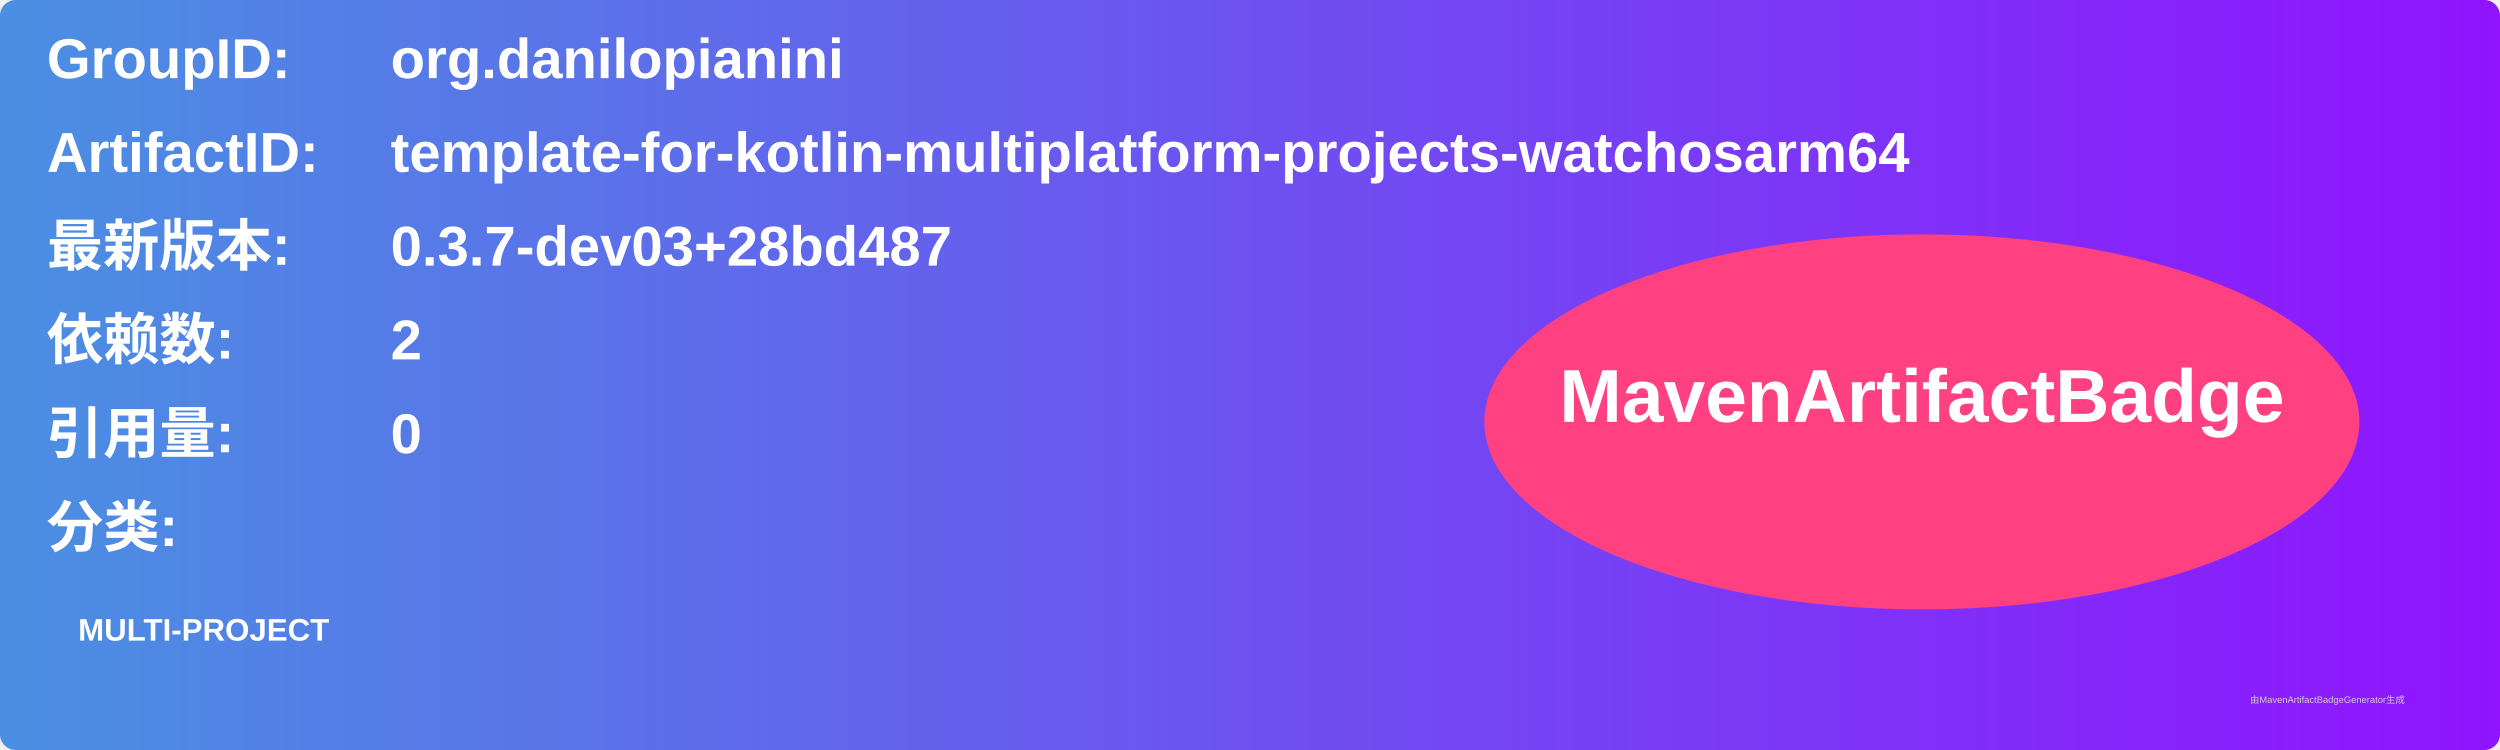
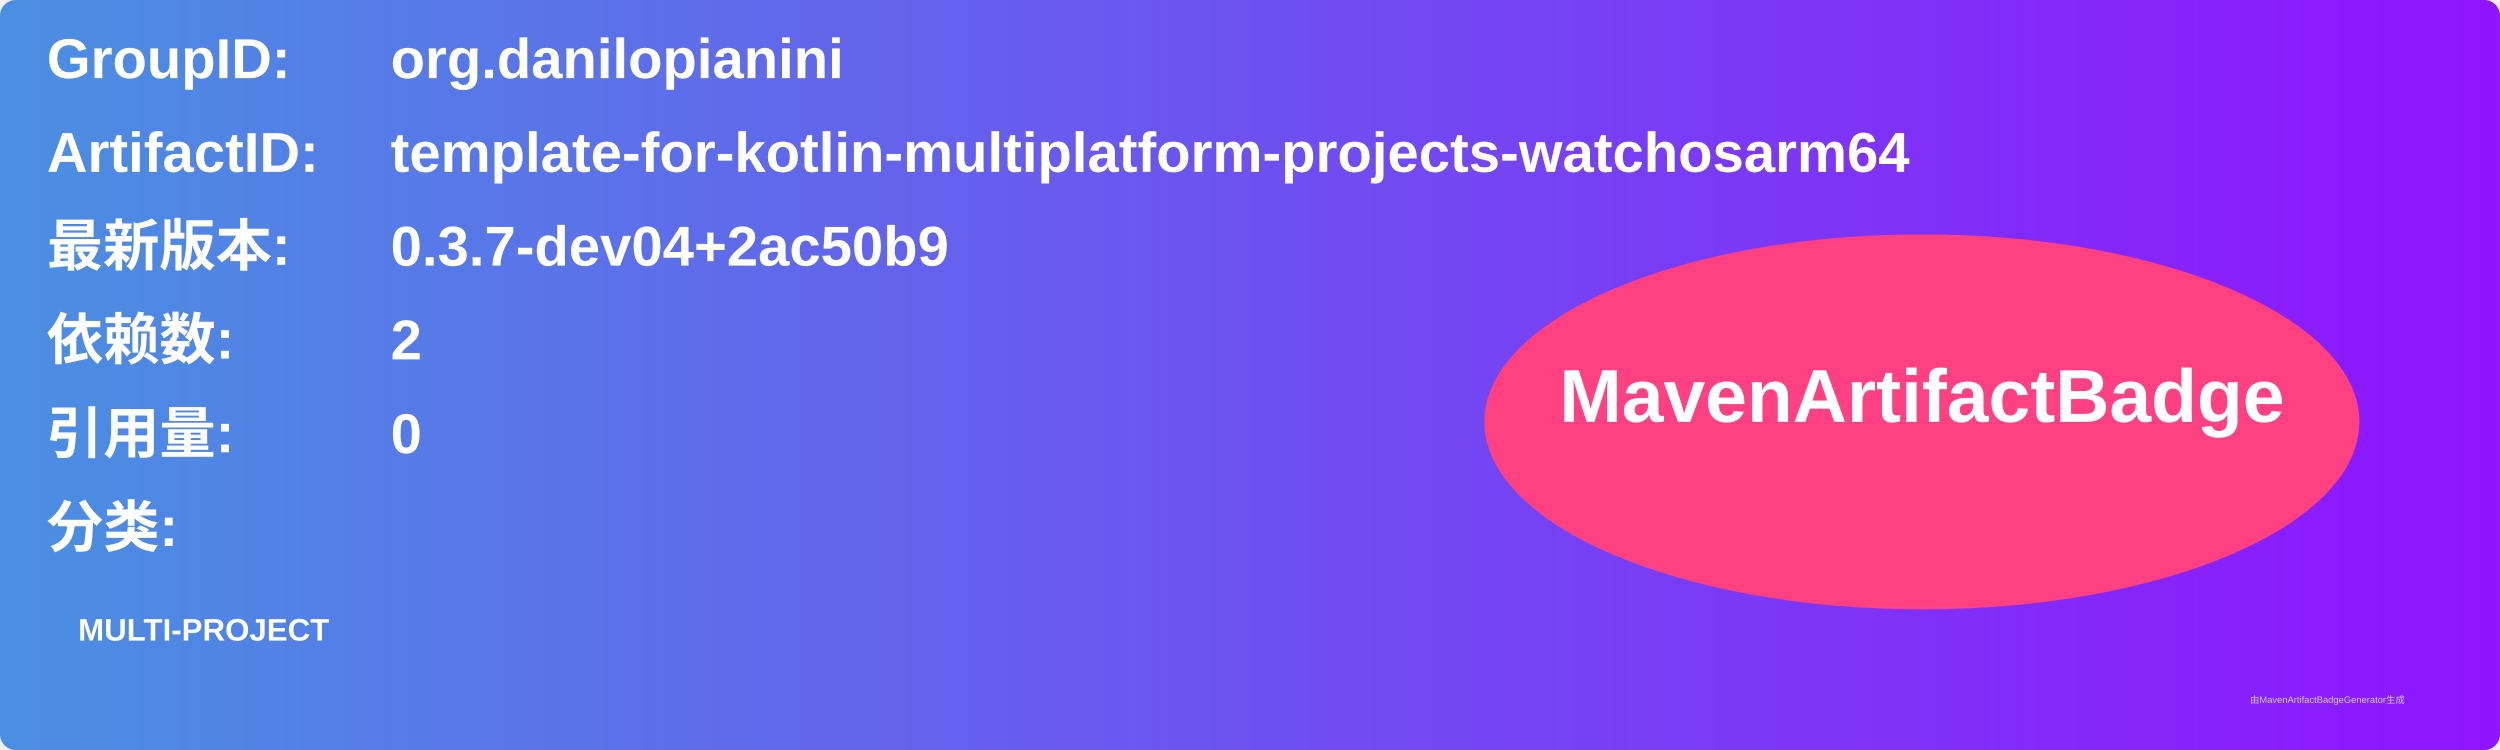
<svg xmlns="http://www.w3.org/2000/svg" width="800" height="240" viewBox="0 0 800 240">
  <linearGradient id="grad" x1="0%" y1="0%" x2="100%" y2="0%">
    <stop offset="0%" stop-color="#4a90e2" />
    <stop offset="100%" stop-color="#9013fe" />
  </linearGradient>
  <rect width="100%" height="100%" rx="5" ry="5" fill="url(#grad)" />
  <g transform="translate(15, 15)">
    <text x="0" y="10" font-family="Arial" font-size="18" fill="white" font-weight="bold" width="260">GroupID:</text>
    <text x="110" y="10" font-family="Arial" font-size="18" fill="white" font-weight="bold" width="460">org.danilopianini</text>
    <text x="0" y="40" font-family="Arial" font-size="18" fill="white" font-weight="bold" width="260">ArtifactID:</text>
    <text x="110" y="40" font-family="Arial" font-size="18" fill="white" font-weight="bold" width="460">template-for-kotlin-multiplatform-projects-watchosarm64</text>
    <text x="0" y="70" font-family="Arial" font-size="18" fill="white" font-weight="bold">最新版本:</text>
    <text x="110" y="70" font-family="Arial" font-size="18" fill="white" font-weight="bold">
-       <tspan font-weight="bold">0.3.7-dev03+28bd487</tspan>
+       <tspan font-weight="bold">0.3.7-dev04+2ac50b9</tspan>
    </text>
    <text x="0" y="100" font-family="Arial" font-size="18" fill="white" font-weight="bold">依赖数: </text>
    <text x="110" y="100" font-family="Arial" font-size="18" fill="white">
      <tspan font-weight="bold">2</tspan>
    </text>
    <text x="0" y="130" font-family="Arial" font-size="18" fill="white" font-weight="bold">引用量: </text>
    <text x="110" y="130" font-family="Arial" font-size="18" fill="white">
      <tspan font-weight="bold">0</tspan>
    </text>
    <text x="0" y="160" font-family="Arial" font-size="18" fill="white" font-weight="bold">分类:</text>
    <text x="10" y="190" font-family="Arial" font-size="10" fill="white">
      <tspan font-weight="bold">MULTI-PROJECT</tspan>
    </text>
    <ellipse cx="600" cy="120" rx="140" ry="60" fill="#ff4081" />
    <text x="600" y="120" text-anchor="middle" font-family="Arial" font-size="24" fill="white" font-weight="bold">MavenArtifactBadge</text>
  </g>
  <text x="720" y="225" font-family="Arial" font-size="3" fill="#d0d0d0">由MavenArtifactBadgeGenerator生成</text>
</svg>
